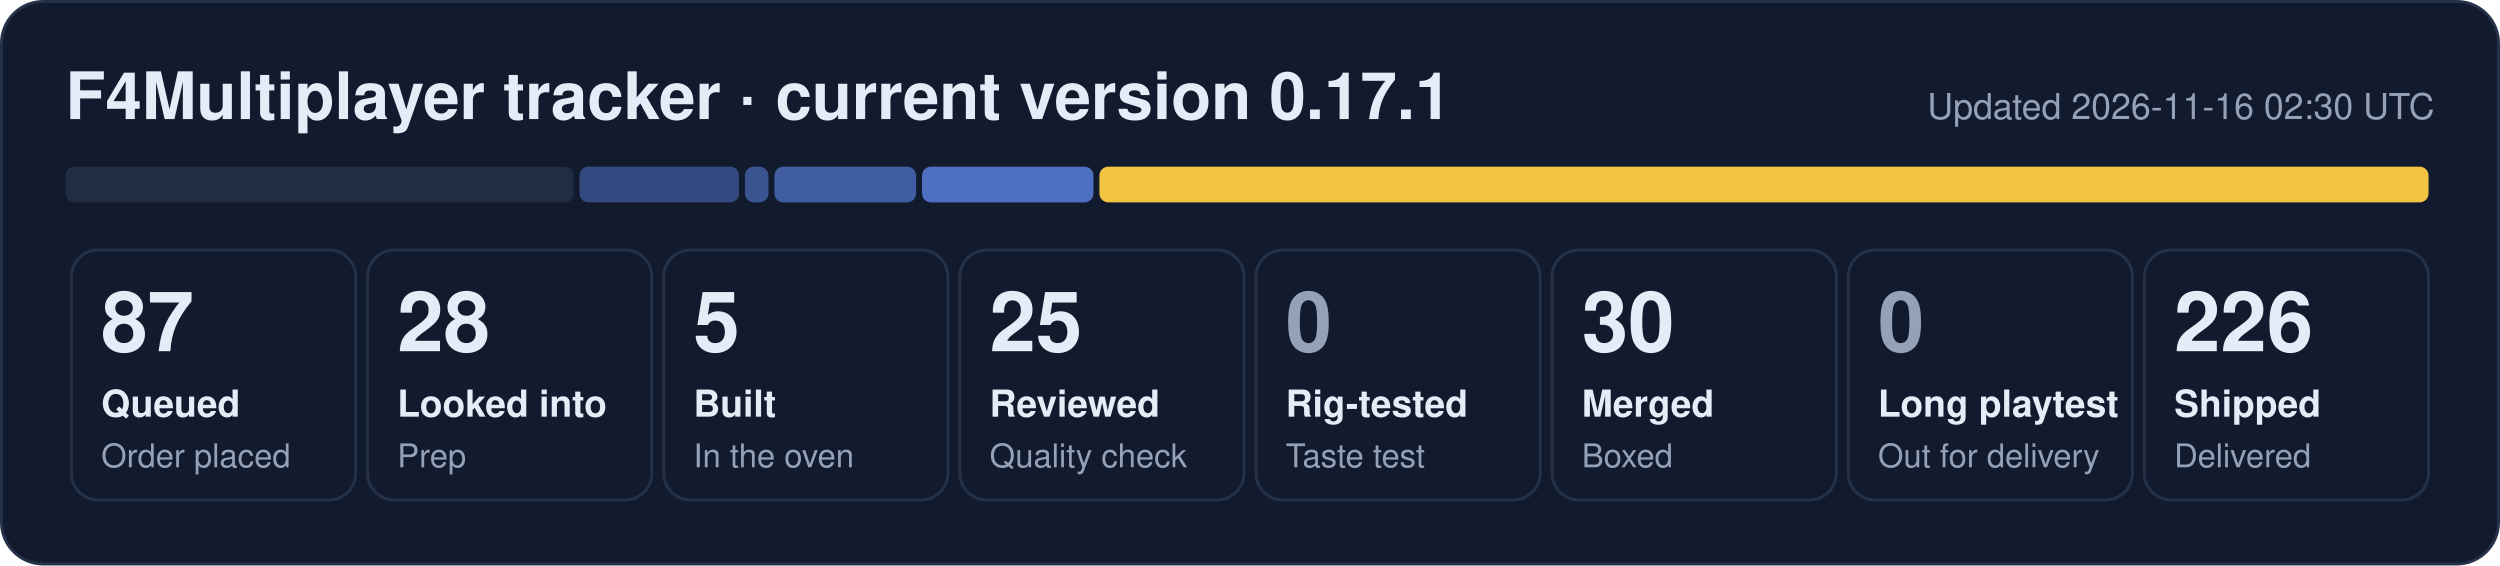
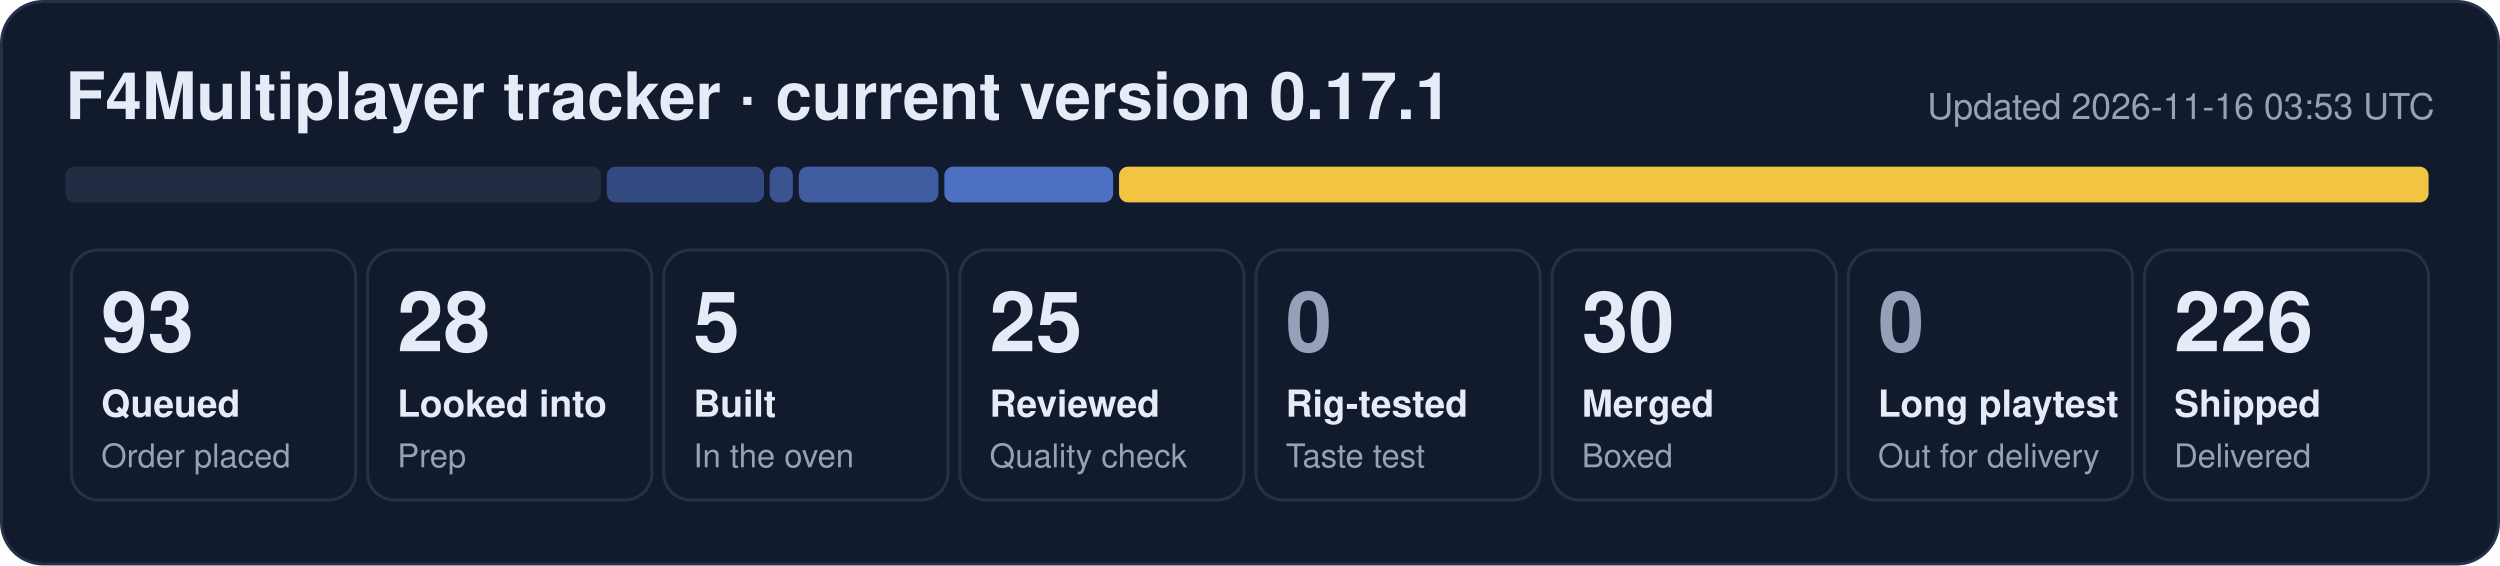
- <svg xmlns="http://www.w3.org/2000/svg" width="840" height="190" viewBox="0 0 840 190" role="img" aria-label="F4Multiplayer tracker: 87 queued, 28 looked into, 5 built, 25 reviewed, 30 merged, 226 shipped">
+ <svg xmlns="http://www.w3.org/2000/svg" width="840" height="190" viewBox="0 0 840 190" role="img" aria-label="F4Multiplayer tracker: 93 queued, 28 looked into, 5 built, 25 reviewed, 30 merged, 226 shipped">
  <rect x="0.5" y="0.5" width="839" height="189" rx="14" fill="#121b2e" stroke="#243149" />
  <text x="22" y="40" font-family="Segoe UI, Helvetica, Arial, sans-serif" font-size="22" font-weight="700" fill="#e6ecf7">F4Multiplayer tracker · current version 0.17.1</text>
-   <text x="818" y="40" font-family="Segoe UI, Helvetica, Arial, sans-serif" font-size="12" fill="#95a1b8" text-anchor="end">Updated 2026-11-16 02:30 UTC</text>
-   <rect x="22.0" y="56" width="170.7" height="12" rx="3" fill="#222d44" fill-opacity="1.00" />
-   <rect x="194.7" y="56" width="53.6" height="12" rx="3" fill="#5d86e8" fill-opacity="0.44" />
-   <rect x="250.3" y="56" width="7.9" height="12" rx="3" fill="#5d86e8" fill-opacity="0.53" />
-   <rect x="260.2" y="56" width="47.6" height="12" rx="3" fill="#5d86e8" fill-opacity="0.62" />
-   <rect x="309.8" y="56" width="57.6" height="12" rx="3" fill="#5d86e8" fill-opacity="0.80" />
-   <rect x="369.4" y="56" width="446.6" height="12" rx="3" fill="#f5c842" fill-opacity="0.98" />
+   <text x="818" y="40" font-family="Segoe UI, Helvetica, Arial, sans-serif" font-size="12" fill="#95a1b8" text-anchor="end">Updated 2026-11-16 03:53 UTC</text>
+   <rect x="22.0" y="56" width="179.9" height="12" rx="3" fill="#222d44" fill-opacity="1.00" />
+   <rect x="203.9" y="56" width="52.8" height="12" rx="3" fill="#5d86e8" fill-opacity="0.44" />
+   <rect x="258.6" y="56" width="7.8" height="12" rx="3" fill="#5d86e8" fill-opacity="0.53" />
+   <rect x="268.4" y="56" width="46.9" height="12" rx="3" fill="#5d86e8" fill-opacity="0.62" />
+   <rect x="317.3" y="56" width="56.7" height="12" rx="3" fill="#5d86e8" fill-opacity="0.80" />
+   <rect x="376.0" y="56" width="440.0" height="12" rx="3" fill="#f5c842" fill-opacity="0.98" />
  <rect x="24.0" y="84" width="95.5" height="84" rx="9" fill="none" stroke="#243149" />
-   <text x="34.0" y="118" font-family="Segoe UI, Helvetica, Arial, sans-serif" font-size="28" font-weight="800" fill="#e6ecf7">87</text>
+   <text x="34.0" y="118" font-family="Segoe UI, Helvetica, Arial, sans-serif" font-size="28" font-weight="800" fill="#e6ecf7">93</text>
  <text x="34.0" y="140" font-family="Segoe UI, Helvetica, Arial, sans-serif" font-size="12.5" font-weight="600" fill="#e6ecf7">Queued</text>
  <text x="34.0" y="157" font-family="Segoe UI, Helvetica, Arial, sans-serif" font-size="11" fill="#95a1b8">Order placed</text>
  <rect x="123.5" y="84" width="95.5" height="84" rx="9" fill="none" stroke="#243149" />
  <text x="133.5" y="118" font-family="Segoe UI, Helvetica, Arial, sans-serif" font-size="28" font-weight="800" fill="#e6ecf7">28</text>
  <text x="133.5" y="140" font-family="Segoe UI, Helvetica, Arial, sans-serif" font-size="12.5" font-weight="600" fill="#e6ecf7">Looked into</text>
  <text x="133.5" y="157" font-family="Segoe UI, Helvetica, Arial, sans-serif" font-size="11" fill="#95a1b8">Prep</text>
  <rect x="223.0" y="84" width="95.5" height="84" rx="9" fill="none" stroke="#243149" />
  <text x="233.0" y="118" font-family="Segoe UI, Helvetica, Arial, sans-serif" font-size="28" font-weight="800" fill="#e6ecf7">5</text>
  <text x="233.0" y="140" font-family="Segoe UI, Helvetica, Arial, sans-serif" font-size="12.5" font-weight="600" fill="#e6ecf7">Built</text>
  <text x="233.0" y="157" font-family="Segoe UI, Helvetica, Arial, sans-serif" font-size="11" fill="#95a1b8">In the oven</text>
  <rect x="322.5" y="84" width="95.5" height="84" rx="9" fill="none" stroke="#243149" />
  <text x="332.5" y="118" font-family="Segoe UI, Helvetica, Arial, sans-serif" font-size="28" font-weight="800" fill="#e6ecf7">25</text>
  <text x="332.5" y="140" font-family="Segoe UI, Helvetica, Arial, sans-serif" font-size="12.5" font-weight="600" fill="#e6ecf7">Reviewed</text>
  <text x="332.5" y="157" font-family="Segoe UI, Helvetica, Arial, sans-serif" font-size="11" fill="#95a1b8">Quality check</text>
  <rect x="422.0" y="84" width="95.5" height="84" rx="9" fill="none" stroke="#243149" />
  <text x="432.0" y="118" font-family="Segoe UI, Helvetica, Arial, sans-serif" font-size="28" font-weight="800" fill="#95a1b8">0</text>
  <text x="432.0" y="140" font-family="Segoe UI, Helvetica, Arial, sans-serif" font-size="12.5" font-weight="600" fill="#e6ecf7">Rig-tested</text>
  <text x="432.0" y="157" font-family="Segoe UI, Helvetica, Arial, sans-serif" font-size="11" fill="#95a1b8">Taste test</text>
  <rect x="521.5" y="84" width="95.5" height="84" rx="9" fill="none" stroke="#243149" />
  <text x="531.5" y="118" font-family="Segoe UI, Helvetica, Arial, sans-serif" font-size="28" font-weight="800" fill="#e6ecf7">30</text>
  <text x="531.5" y="140" font-family="Segoe UI, Helvetica, Arial, sans-serif" font-size="12.5" font-weight="600" fill="#e6ecf7">Merged</text>
  <text x="531.5" y="157" font-family="Segoe UI, Helvetica, Arial, sans-serif" font-size="11" fill="#95a1b8">Boxed</text>
  <rect x="621.0" y="84" width="95.5" height="84" rx="9" fill="none" stroke="#243149" />
  <text x="631.0" y="118" font-family="Segoe UI, Helvetica, Arial, sans-serif" font-size="28" font-weight="800" fill="#95a1b8">0</text>
  <text x="631.0" y="140" font-family="Segoe UI, Helvetica, Arial, sans-serif" font-size="12.5" font-weight="600" fill="#e6ecf7">Long playtest</text>
  <text x="631.0" y="157" font-family="Segoe UI, Helvetica, Arial, sans-serif" font-size="11" fill="#95a1b8">Out for delivery</text>
  <rect x="720.5" y="84" width="95.5" height="84" rx="9" fill="none" stroke="#243149" />
  <text x="730.5" y="118" font-family="Segoe UI, Helvetica, Arial, sans-serif" font-size="28" font-weight="800" fill="#e6ecf7">226</text>
  <text x="730.5" y="140" font-family="Segoe UI, Helvetica, Arial, sans-serif" font-size="12.5" font-weight="600" fill="#e6ecf7">Shipped</text>
  <text x="730.5" y="157" font-family="Segoe UI, Helvetica, Arial, sans-serif" font-size="11" fill="#95a1b8">Delivered</text>
</svg>
